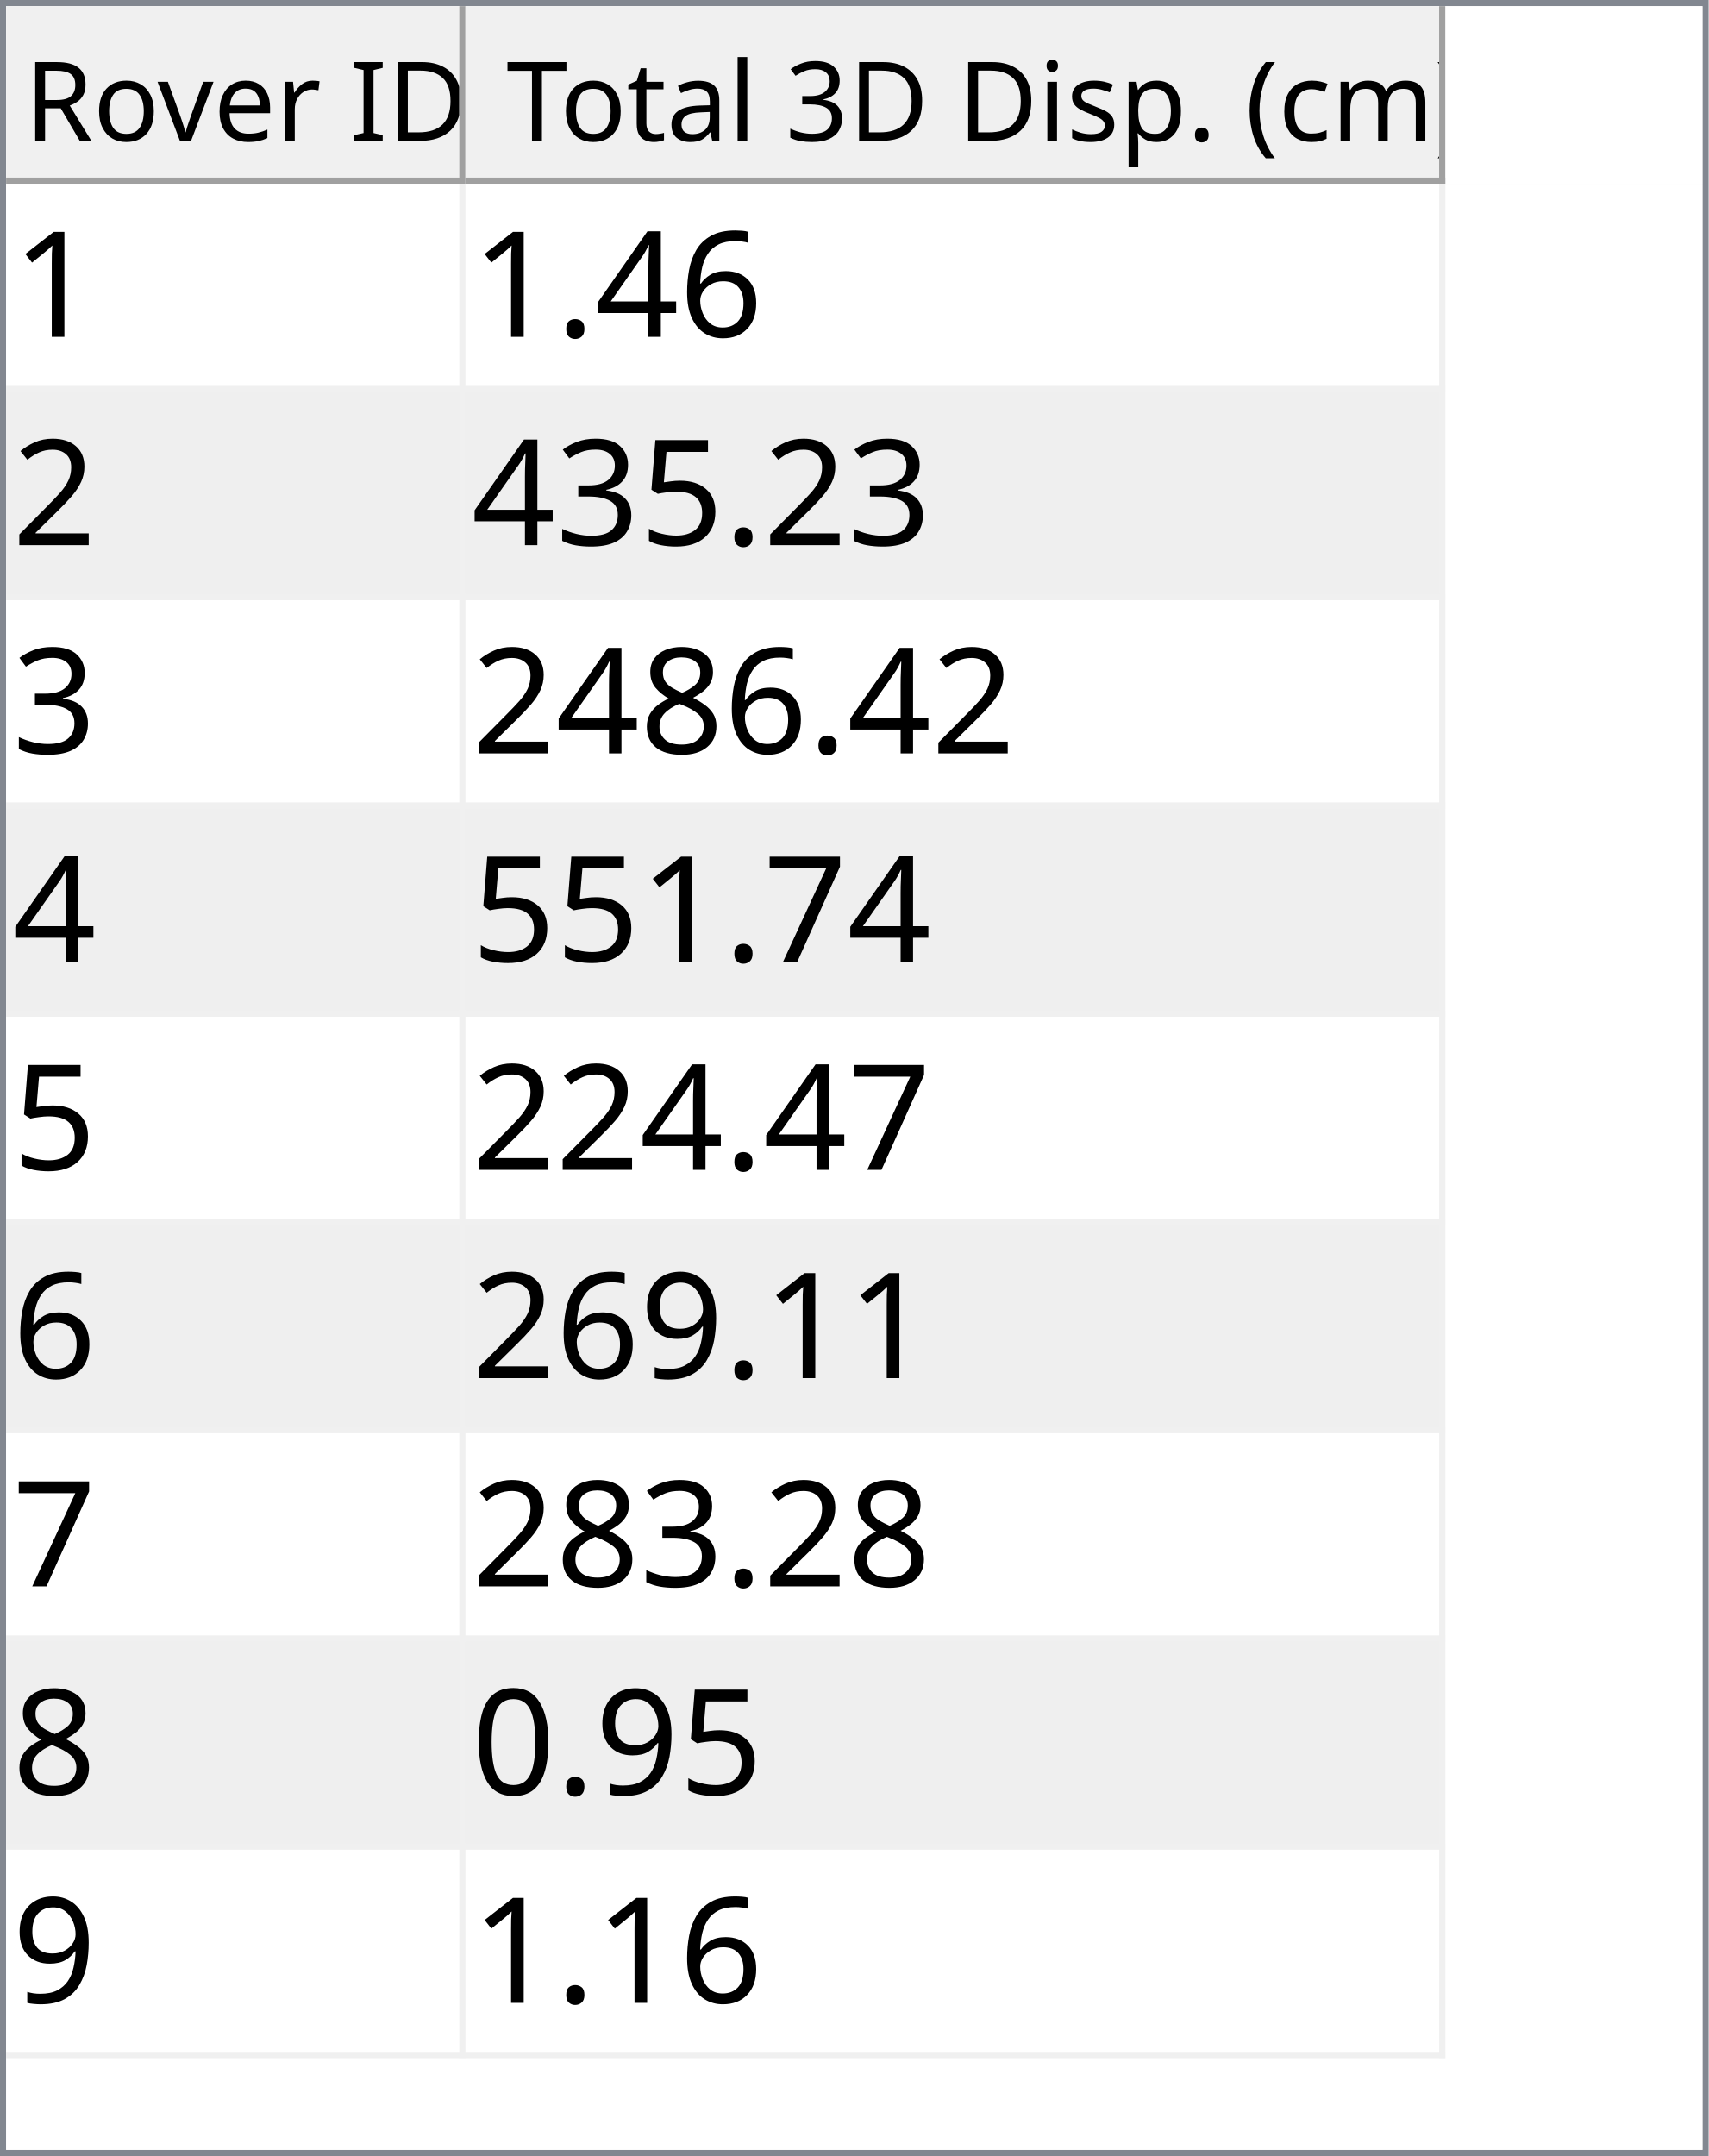
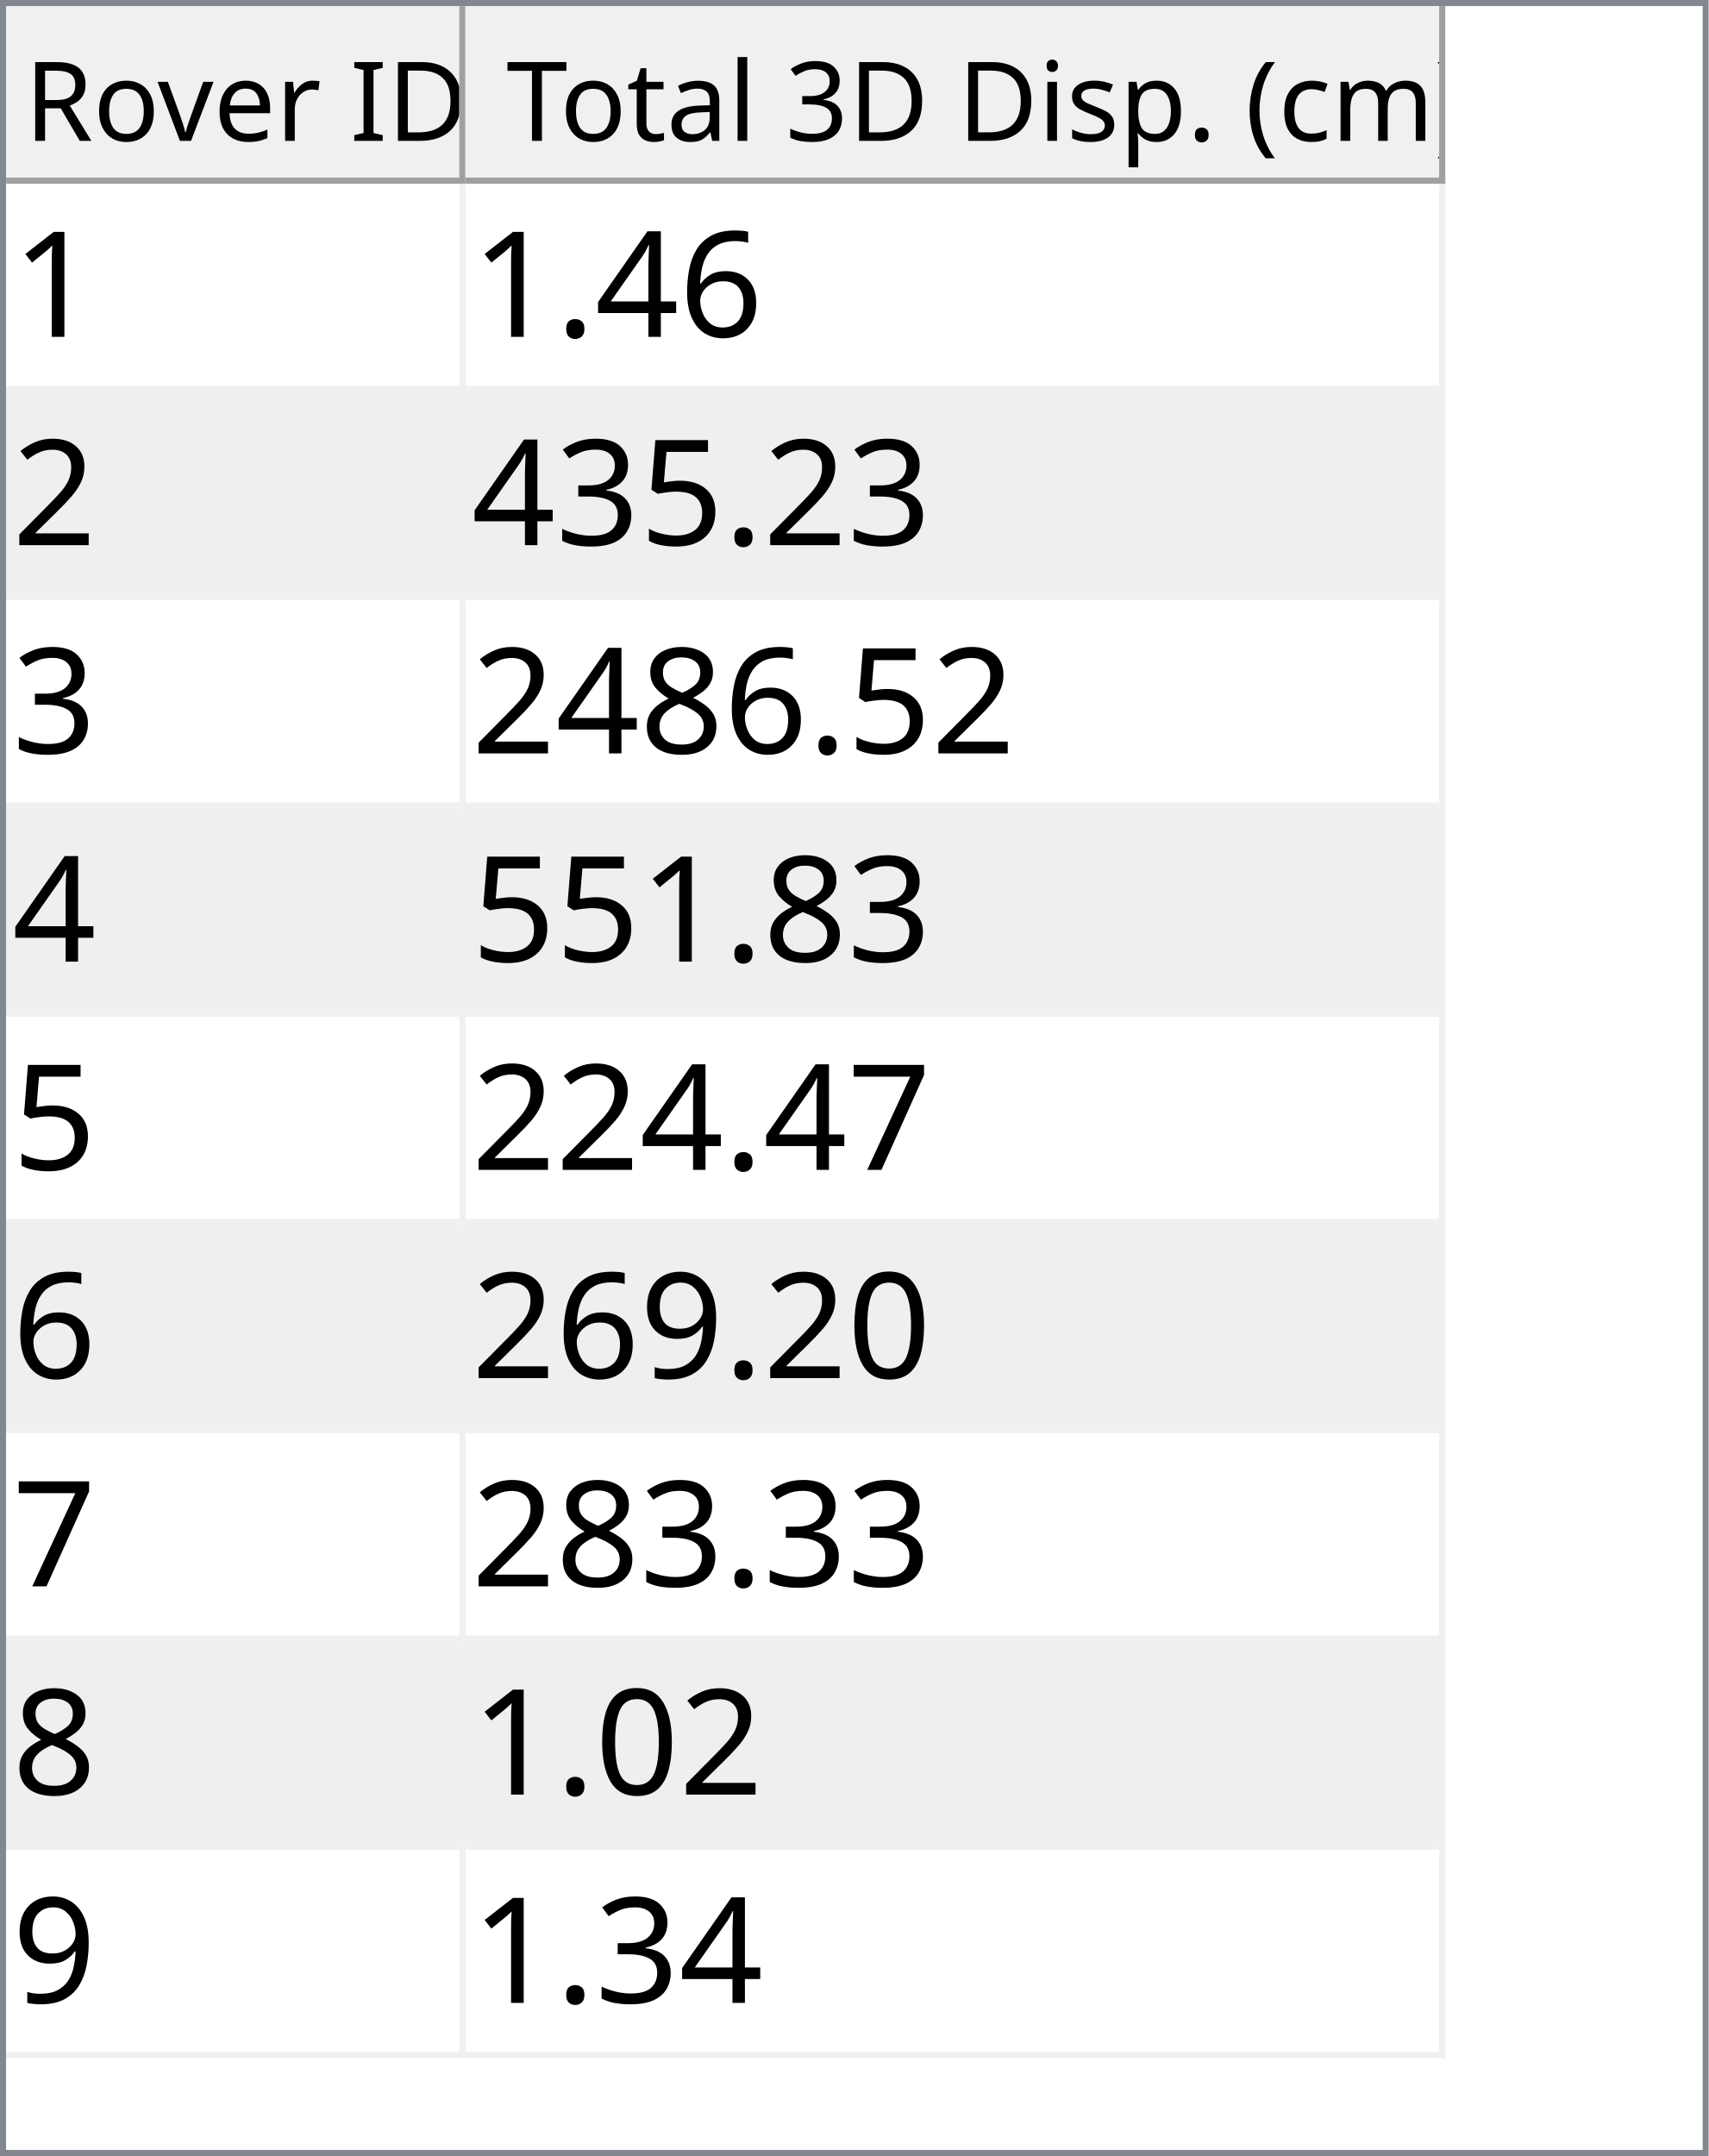
<svg xmlns="http://www.w3.org/2000/svg" style="fill-opacity:1; color-rendering:auto; color-interpolation:auto; text-rendering:auto; stroke:black; stroke-linecap:square; stroke-miterlimit:10; shape-rendering:auto; stroke-opacity:1; fill:black; stroke-dasharray:none; font-weight:normal; stroke-width:1; font-family:'Dialog'; font-style:normal; stroke-linejoin:miter; font-size:12px; stroke-dashoffset:0; image-rendering:auto;" width="279" height="352">
  <defs id="genericDefs" />
  <g>
    <defs id="defs1">
      <clipPath clipPathUnits="userSpaceOnUse" id="clipPath1">
        <path d="M0 0 L279 0 L279 352 L0 352 L0 0 Z" />
      </clipPath>
      <clipPath clipPathUnits="userSpaceOnUse" id="clipPath2">
        <path d="M0 0 L0 352 L279 352 L279 0 Z" />
      </clipPath>
      <clipPath clipPathUnits="userSpaceOnUse" id="clipPath3">
        <path d="M0 0 L0 29 L277 29 L277 0 Z" />
      </clipPath>
      <clipPath clipPathUnits="userSpaceOnUse" id="clipPath4">
        <path d="M0 0 L0 29 L75 29 L75 0 Z" />
      </clipPath>
      <clipPath clipPathUnits="userSpaceOnUse" id="clipPath5">
        <path d="M1 1 L1 28 L74 28 L74 1 Z" />
      </clipPath>
      <clipPath clipPathUnits="userSpaceOnUse" id="clipPath6">
        <path d="M0 0 L0 27 L73 27 L73 0 Z" />
      </clipPath>
      <clipPath clipPathUnits="userSpaceOnUse" id="clipPath7">
        <path d="M-0.5 -0.5 L-0.5 28.5 L74.5 28.5 L74.5 -0.5 Z" />
      </clipPath>
      <clipPath clipPathUnits="userSpaceOnUse" id="clipPath8">
        <path d="M0 0 L0 29 L160 29 L160 0 Z" />
      </clipPath>
      <clipPath clipPathUnits="userSpaceOnUse" id="clipPath9">
        <path d="M1 1 L1 28 L159 28 L159 1 Z" />
      </clipPath>
      <clipPath clipPathUnits="userSpaceOnUse" id="clipPath10">
        <path d="M0 0 L0 27 L158 27 L158 0 Z" />
      </clipPath>
      <clipPath clipPathUnits="userSpaceOnUse" id="clipPath11">
        <path d="M-0.5 -0.5 L-0.5 28.5 L159.5 28.5 L159.5 -0.5 Z" />
      </clipPath>
      <clipPath clipPathUnits="userSpaceOnUse" id="clipPath12">
        <path d="M0 0 L0 321 L277 321 L277 0 Z" />
      </clipPath>
      <clipPath clipPathUnits="userSpaceOnUse" id="clipPath13">
        <path d="M0 0 L0 306 L235 306 L235 0 Z" />
      </clipPath>
      <clipPath clipPathUnits="userSpaceOnUse" id="clipPath14">
        <path d="M-0.5 -0.5 L-0.5 305.5 L234.5 305.5 L234.5 -0.5 Z" />
      </clipPath>
      <clipPath clipPathUnits="userSpaceOnUse" id="clipPath15">
        <path d="M0 0 L0 33 L74 33 L74 0 Z" />
      </clipPath>
      <clipPath clipPathUnits="userSpaceOnUse" id="clipPath16">
        <path d="M0 0 L0 33 L159 33 L159 0 Z" />
      </clipPath>
      <font horiz-adv-x="64.551" id="font1">
        <font-face ascent="107.91" descent="25.098" units-per-em="100" style="font-style:normal; font-family:Segoe UI; font-weight:normal;" />
        <missing-glyph horiz-adv-x="64.551" d="M8.109 0 L8.109 68.266 L56.453 68.266 L56.453 0 L8.109 0 ZM15.328 7.234 L49.219 7.234 L49.219 61.031 L15.328 61.031 L15.328 7.234 Z" />
        <glyph unicode="D" horiz-adv-x="70.117" d="M9.188 0 L9.188 70.016 L28.516 70.016 Q65.531 70.016 65.531 35.891 Q65.531 19.672 55.25 9.836 Q44.969 0 27.734 0 L9.188 0 ZM17.391 62.594 L17.391 7.422 L27.828 7.422 Q41.609 7.422 49.273 14.797 Q56.938 22.172 56.938 35.688 Q56.938 62.594 28.328 62.594 L17.391 62.594 Z" />
        <glyph unicode="I" horiz-adv-x="26.611" d="M17.391 0 L9.188 0 L9.188 70.016 L17.391 70.016 L17.391 0 Z" />
        <glyph unicode=" " horiz-adv-x="27.393" d="" />
        <glyph unicode="r" horiz-adv-x="34.766" d="M34.188 41.891 Q32.078 43.5 28.125 43.5 Q23 43.5 19.555 38.672 Q16.109 33.844 16.109 25.484 L16.109 0 L8.109 0 L8.109 50 L16.109 50 L16.109 39.703 L16.312 39.703 Q18.016 44.969 21.531 47.922 Q25.047 50.875 29.391 50.875 Q32.516 50.875 34.188 50.203 L34.188 41.891 Z" />
        <glyph unicode="e" horiz-adv-x="52.295" d="M48.297 23 L12.984 23 Q13.188 14.656 17.484 10.109 Q21.781 5.562 29.297 5.562 Q37.75 5.562 44.828 11.141 L44.828 3.609 Q38.234 -1.172 27.391 -1.172 Q16.797 -1.172 10.742 5.641 Q4.688 12.453 4.688 24.812 Q4.688 36.469 11.305 43.82 Q17.922 51.172 27.734 51.172 Q37.547 51.172 42.922 44.828 Q48.297 38.484 48.297 27.203 L48.297 23 ZM40.094 29.781 Q40.047 36.719 36.75 40.578 Q33.453 44.438 27.594 44.438 Q21.922 44.438 17.969 40.383 Q14.016 36.328 13.094 29.781 L40.094 29.781 Z" />
        <glyph unicode="v" horiz-adv-x="47.9" d="M47.406 50 L27.484 0 L19.625 0 L0.688 50 L9.469 50 L22.172 13.672 Q23.578 9.672 23.922 6.688 L24.125 6.688 Q24.609 10.453 25.688 13.484 L38.969 50 L47.406 50 Z" />
        <glyph unicode="o" horiz-adv-x="58.594" d="M29 -1.172 Q17.922 -1.172 11.305 5.836 Q4.688 12.844 4.688 24.422 Q4.688 37.016 11.57 44.094 Q18.453 51.172 30.172 51.172 Q41.359 51.172 47.633 44.289 Q53.906 37.406 53.906 25.203 Q53.906 13.234 47.141 6.031 Q40.375 -1.172 29 -1.172 ZM29.594 44.438 Q21.875 44.438 17.383 39.188 Q12.891 33.938 12.891 24.703 Q12.891 15.828 17.43 10.695 Q21.969 5.562 29.594 5.562 Q37.359 5.562 41.531 10.594 Q45.703 15.625 45.703 24.906 Q45.703 34.281 41.531 39.359 Q37.359 44.438 29.594 44.438 Z" />
        <glyph unicode="R" horiz-adv-x="59.814" d="M59.375 0 L49.609 0 L37.891 19.625 Q36.281 22.359 34.766 24.289 Q33.25 26.219 31.664 27.438 Q30.078 28.656 28.25 29.219 Q26.422 29.781 24.125 29.781 L17.391 29.781 L17.391 0 L9.188 0 L9.188 70.016 L30.078 70.016 Q34.672 70.016 38.555 68.867 Q42.438 67.719 45.289 65.375 Q48.141 63.031 49.758 59.547 Q51.375 56.062 51.375 51.375 Q51.375 47.703 50.273 44.656 Q49.172 41.609 47.148 39.211 Q45.125 36.812 42.266 35.133 Q39.406 33.453 35.844 32.516 L35.844 32.328 Q37.594 31.547 38.891 30.547 Q40.188 29.547 41.359 28.18 Q42.531 26.812 43.68 25.078 Q44.828 23.344 46.234 21.047 L59.375 0 ZM17.391 62.594 L17.391 37.203 L28.516 37.203 Q31.594 37.203 34.203 38.133 Q36.812 39.062 38.719 40.797 Q40.625 42.531 41.703 45.047 Q42.781 47.562 42.781 50.688 Q42.781 56.297 39.141 59.445 Q35.5 62.594 28.609 62.594 L17.391 62.594 Z" />
        <glyph unicode=")" horiz-adv-x="30.176" d="M8.297 -15.922 L1.172 -15.922 Q16.406 2.344 16.406 26.812 Q16.406 51.469 1.078 70.016 L8.297 70.016 Q23.531 52.156 23.531 26.703 Q23.531 1.375 8.297 -15.922 Z" />
        <glyph unicode="m" horiz-adv-x="86.133" d="M79.109 0 L71.094 0 L71.094 28.719 Q71.094 37.016 68.531 40.727 Q65.969 44.438 59.906 44.438 Q54.781 44.438 51.195 39.75 Q47.609 35.062 47.609 28.516 L47.609 0 L39.594 0 L39.594 29.688 Q39.594 44.438 28.219 44.438 Q22.953 44.438 19.531 40.016 Q16.109 35.594 16.109 28.516 L16.109 0 L8.109 0 L8.109 50 L16.109 50 L16.109 42.094 L16.312 42.094 Q21.625 51.172 31.844 51.172 Q36.969 51.172 40.773 48.312 Q44.578 45.453 46 40.828 Q51.562 51.172 62.594 51.172 Q79.109 51.172 79.109 30.812 L79.109 0 Z" />
        <glyph unicode="c" horiz-adv-x="46.191" d="M42.188 2.297 Q36.422 -1.172 28.516 -1.172 Q17.828 -1.172 11.258 5.789 Q4.688 12.75 4.688 23.828 Q4.688 36.188 11.766 43.68 Q18.844 51.172 30.672 51.172 Q37.25 51.172 42.281 48.734 L42.281 40.531 Q36.719 44.438 30.375 44.438 Q22.703 44.438 17.797 38.945 Q12.891 33.453 12.891 24.516 Q12.891 15.719 17.508 10.641 Q22.125 5.562 29.891 5.562 Q36.422 5.562 42.188 9.906 L42.188 2.297 Z" />
        <glyph unicode="(" horiz-adv-x="30.176" d="M29.109 -15.922 L21.969 -15.922 Q6.844 1.375 6.844 26.703 Q6.844 52.156 21.969 70.016 L29.203 70.016 Q13.875 51.469 13.875 26.812 Q13.875 2.344 29.109 -15.922 Z" />
        <glyph unicode="." horiz-adv-x="21.68" d="M10.891 -1.078 Q8.641 -1.078 7.055 0.539 Q5.469 2.156 5.469 4.391 Q5.469 6.641 7.055 8.273 Q8.641 9.906 10.891 9.906 Q13.188 9.906 14.797 8.273 Q16.406 6.641 16.406 4.391 Q16.406 2.156 14.797 0.539 Q13.188 -1.078 10.891 -1.078 Z" />
        <glyph unicode="p" horiz-adv-x="58.789" d="M16.312 7.234 L16.109 7.234 L16.109 -23 L8.109 -23 L8.109 50 L16.109 50 L16.109 41.219 L16.312 41.219 Q22.219 51.172 33.594 51.172 Q43.266 51.172 48.688 44.461 Q54.109 37.75 54.109 26.469 Q54.109 13.922 48 6.375 Q41.891 -1.172 31.297 -1.172 Q21.578 -1.172 16.312 7.234 ZM16.109 27.391 L16.109 20.406 Q16.109 14.203 20.141 9.883 Q24.172 5.562 30.375 5.562 Q37.641 5.562 41.773 11.133 Q45.906 16.703 45.906 26.609 Q45.906 34.969 42.047 39.703 Q38.188 44.438 31.594 44.438 Q24.609 44.438 20.359 39.578 Q16.109 34.719 16.109 27.391 Z" />
        <glyph unicode="s" horiz-adv-x="42.432" d="M5.078 1.812 L5.078 10.406 Q11.625 5.562 19.484 5.562 Q30.031 5.562 30.031 12.594 Q30.031 14.594 29.125 15.992 Q28.219 17.391 26.68 18.461 Q25.141 19.531 23.07 20.383 Q21 21.234 18.609 22.172 Q15.281 23.484 12.766 24.828 Q10.25 26.172 8.57 27.859 Q6.891 29.547 6.031 31.695 Q5.172 33.844 5.172 36.719 Q5.172 40.234 6.789 42.945 Q8.406 45.656 11.086 47.484 Q13.766 49.312 17.211 50.242 Q20.656 51.172 24.312 51.172 Q30.812 51.172 35.938 48.922 L35.938 40.828 Q30.422 44.438 23.25 44.438 Q21 44.438 19.195 43.922 Q17.391 43.406 16.094 42.477 Q14.797 41.547 14.086 40.258 Q13.375 38.969 13.375 37.406 Q13.375 35.453 14.086 34.133 Q14.797 32.812 16.164 31.789 Q17.531 30.766 19.484 29.938 Q21.438 29.109 23.922 28.125 Q27.25 26.859 29.883 25.516 Q32.516 24.172 34.375 22.484 Q36.234 20.797 37.234 18.602 Q38.234 16.406 38.234 13.375 Q38.234 9.672 36.602 6.938 Q34.969 4.203 32.234 2.398 Q29.5 0.594 25.93 -0.289 Q22.359 -1.172 18.453 -1.172 Q10.75 -1.172 5.078 1.812 Z" />
        <glyph unicode="i" horiz-adv-x="24.219" d="M12.203 62.703 Q10.062 62.703 8.547 64.164 Q7.031 65.625 7.031 67.875 Q7.031 70.125 8.547 71.609 Q10.062 73.094 12.203 73.094 Q14.406 73.094 15.945 71.609 Q17.484 70.125 17.484 67.875 Q17.484 65.719 15.945 64.211 Q14.406 62.703 12.203 62.703 ZM16.109 0 L8.109 0 L8.109 50 L16.109 50 L16.109 0 Z" />
        <glyph unicode="3" horiz-adv-x="53.906" d="M46.531 19.828 Q46.531 15.094 44.75 11.211 Q42.969 7.328 39.719 4.57 Q36.469 1.812 31.93 0.297 Q27.391 -1.219 21.922 -1.219 Q11.922 -1.219 6 2.594 L6 11.188 Q13.094 5.609 22.219 5.609 Q25.875 5.609 28.828 6.539 Q31.781 7.469 33.906 9.227 Q36.031 10.984 37.18 13.477 Q38.328 15.969 38.328 19.094 Q38.328 32.812 18.797 32.812 L12.984 32.812 L12.984 39.594 L18.5 39.594 Q35.797 39.594 35.797 52.484 Q35.797 64.406 22.609 64.406 Q15.188 64.406 8.688 59.422 L8.688 67.188 Q15.375 71.188 24.609 71.188 Q29 71.188 32.57 69.969 Q36.141 68.75 38.68 66.555 Q41.219 64.359 42.609 61.281 Q44 58.203 44 54.5 Q44 40.672 30.031 36.719 L30.031 36.531 Q33.594 36.141 36.625 34.797 Q39.656 33.453 41.852 31.305 Q44.047 29.156 45.289 26.25 Q46.531 23.344 46.531 19.828 Z" />
        <glyph unicode="l" horiz-adv-x="24.219" d="M16.109 0 L8.109 0 L8.109 74.031 L16.109 74.031 L16.109 0 Z" />
        <glyph unicode="a" horiz-adv-x="50.879" d="M43.891 0 L35.891 0 L35.891 7.812 L35.688 7.812 Q30.469 -1.172 20.312 -1.172 Q12.844 -1.172 8.617 2.781 Q4.391 6.734 4.391 13.281 Q4.391 27.297 20.906 29.594 L35.891 31.688 Q35.891 44.438 25.594 44.438 Q16.547 44.438 9.281 38.281 L9.281 46.484 Q16.656 51.172 26.266 51.172 Q43.891 51.172 43.891 32.516 L43.891 0 ZM35.891 25.297 L23.828 23.641 Q18.266 22.859 15.43 20.875 Q12.594 18.891 12.594 13.875 Q12.594 10.203 15.211 7.883 Q17.828 5.562 22.172 5.562 Q28.125 5.562 32.008 9.742 Q35.891 13.922 35.891 20.312 L35.891 25.297 Z" />
        <glyph unicode="t" horiz-adv-x="33.887" d="M31.297 0.484 Q28.469 -1.078 23.828 -1.078 Q10.688 -1.078 10.688 13.578 L10.688 43.172 L2.094 43.172 L2.094 50 L10.688 50 L10.688 62.203 L18.703 64.797 L18.703 50 L31.297 50 L31.297 43.172 L18.703 43.172 L18.703 14.984 Q18.703 9.969 20.414 7.82 Q22.125 5.672 26.078 5.672 Q29.109 5.672 31.297 7.328 L31.297 0.484 Z" />
        <glyph unicode="T" horiz-adv-x="52.393" d="M50.594 62.594 L30.375 62.594 L30.375 0 L22.172 0 L22.172 62.594 L2 62.594 L2 70.016 L50.594 70.016 L50.594 62.594 Z" />
      </font>
      <font horiz-adv-x="75.0" id="font2">
        <font-face ascent="100.537" descent="21.973" units-per-em="100" style="font-style:normal; font-family:sans-serif; font-weight:normal;" />
        <missing-glyph horiz-adv-x="75.0" d="M12.5 0 L12.5 62.5 L62.5 62.5 L62.5 0 L12.5 0 ZM14.062 1.562 L60.938 1.562 L60.938 60.938 L14.062 60.938 L14.062 1.562 Z" />
        <glyph unicode="1" horiz-adv-x="55.615" d="M37.25 0 L28.469 0 L28.469 56 Q25.297 52.984 20.141 49.953 Q14.984 46.922 10.891 45.406 L10.891 53.906 Q18.266 57.375 23.781 62.305 Q29.297 67.234 31.594 71.875 L37.25 71.875 L37.25 0 Z" />
        <glyph unicode="6" horiz-adv-x="55.615" d="M49.75 54.047 L41.016 53.375 Q39.844 58.547 37.703 60.891 Q34.125 64.656 28.906 64.656 Q24.703 64.656 21.531 62.312 Q17.391 59.281 14.992 53.469 Q12.594 47.656 12.5 36.922 Q15.672 41.75 20.266 44.094 Q24.859 46.438 29.891 46.438 Q38.672 46.438 44.852 39.969 Q51.031 33.5 51.031 23.25 Q51.031 16.5 48.125 10.719 Q45.219 4.938 40.141 1.859 Q35.062 -1.219 28.609 -1.219 Q17.625 -1.219 10.695 6.859 Q3.766 14.938 3.766 33.5 Q3.766 54.25 11.422 63.672 Q18.109 71.875 29.438 71.875 Q37.891 71.875 43.289 67.141 Q48.688 62.406 49.75 54.047 ZM13.875 23.188 Q13.875 18.656 15.797 14.508 Q17.719 10.359 21.188 8.18 Q24.656 6 28.469 6 Q34.031 6 38.039 10.492 Q42.047 14.984 42.047 22.703 Q42.047 30.125 38.086 34.398 Q34.125 38.672 28.125 38.672 Q22.172 38.672 18.023 34.398 Q13.875 30.125 13.875 23.188 Z" />
        <glyph unicode="4" horiz-adv-x="55.615" d="M32.328 0 L32.328 17.141 L1.266 17.141 L1.266 25.203 L33.938 71.578 L41.109 71.578 L41.109 25.203 L50.781 25.203 L50.781 17.141 L41.109 17.141 L41.109 0 L32.328 0 ZM32.328 25.203 L32.328 57.469 L9.906 25.203 L32.328 25.203 Z" />
        <glyph unicode="." horiz-adv-x="27.783" d="M9.078 0 L9.078 10.016 L19.094 10.016 L19.094 0 L9.078 0 Z" />
        <glyph unicode="2" horiz-adv-x="55.615" d="M50.344 8.453 L50.344 0 L3.031 0 Q2.938 3.172 4.047 6.109 Q5.859 10.938 9.836 15.625 Q13.812 20.312 21.344 26.469 Q33.016 36.031 37.117 41.625 Q41.219 47.219 41.219 52.203 Q41.219 57.422 37.477 61.008 Q33.734 64.594 27.734 64.594 Q21.391 64.594 17.578 60.789 Q13.766 56.984 13.719 50.25 L4.688 51.172 Q5.609 61.281 11.664 66.578 Q17.719 71.875 27.938 71.875 Q38.234 71.875 44.242 66.164 Q50.25 60.453 50.25 52 Q50.25 47.703 48.492 43.555 Q46.734 39.406 42.656 34.812 Q38.578 30.219 29.109 22.219 Q21.188 15.578 18.945 13.211 Q16.703 10.844 15.234 8.453 L50.344 8.453 Z" />
        <glyph unicode="5" horiz-adv-x="55.615" d="M4.156 18.75 L13.375 19.531 Q14.406 12.797 18.141 9.398 Q21.875 6 27.156 6 Q33.5 6 37.891 10.789 Q42.281 15.578 42.281 23.484 Q42.281 31 38.062 35.352 Q33.844 39.703 27 39.703 Q22.75 39.703 19.336 37.773 Q15.922 35.844 13.969 32.766 L5.719 33.844 L12.641 70.609 L48.25 70.609 L48.25 62.203 L19.672 62.203 L15.828 42.969 Q22.266 47.469 29.344 47.469 Q38.719 47.469 45.164 40.969 Q51.609 34.469 51.609 24.266 Q51.609 14.547 45.953 7.469 Q39.062 -1.219 27.156 -1.219 Q17.391 -1.219 11.211 4.25 Q5.031 9.719 4.156 18.75 Z" />
        <glyph unicode="3" horiz-adv-x="55.615" d="M4.203 18.891 L12.984 20.062 Q14.5 12.594 18.141 9.297 Q21.781 6 27 6 Q33.203 6 37.477 10.297 Q41.75 14.594 41.75 20.953 Q41.75 27 37.797 30.93 Q33.844 34.859 27.734 34.859 Q25.25 34.859 21.531 33.891 L22.516 41.609 Q23.391 41.5 23.922 41.5 Q29.547 41.5 34.039 44.43 Q38.531 47.359 38.531 53.469 Q38.531 58.297 35.258 61.477 Q31.984 64.656 26.812 64.656 Q21.688 64.656 18.266 61.43 Q14.844 58.203 13.875 51.766 L5.078 53.328 Q6.688 62.156 12.398 67.016 Q18.109 71.875 26.609 71.875 Q32.469 71.875 37.398 69.359 Q42.328 66.844 44.945 62.5 Q47.562 58.156 47.562 53.266 Q47.562 48.641 45.07 44.828 Q42.578 41.016 37.703 38.766 Q44.047 37.312 47.562 32.695 Q51.078 28.078 51.078 21.141 Q51.078 11.766 44.242 5.25 Q37.406 -1.266 26.953 -1.266 Q17.531 -1.266 11.305 4.352 Q5.078 9.969 4.203 18.891 Z" />
        <glyph unicode="8" horiz-adv-x="55.615" d="M17.672 38.812 Q12.203 40.828 9.57 44.539 Q6.938 48.25 6.938 53.422 Q6.938 61.234 12.555 66.555 Q18.172 71.875 27.484 71.875 Q36.859 71.875 42.578 66.43 Q48.297 60.984 48.297 53.172 Q48.297 48.188 45.68 44.508 Q43.062 40.828 37.75 38.812 Q44.344 36.672 47.781 31.883 Q51.219 27.094 51.219 20.453 Q51.219 11.281 44.727 5.031 Q38.234 -1.219 27.641 -1.219 Q17.047 -1.219 10.547 5.055 Q4.047 11.328 4.047 20.703 Q4.047 27.688 7.594 32.398 Q11.141 37.109 17.672 38.812 ZM15.922 53.719 Q15.922 48.641 19.195 45.414 Q22.469 42.188 27.688 42.188 Q32.766 42.188 36.016 45.383 Q39.266 48.578 39.266 53.219 Q39.266 58.062 35.914 61.359 Q32.562 64.656 27.594 64.656 Q22.562 64.656 19.242 61.43 Q15.922 58.203 15.922 53.719 ZM13.094 20.656 Q13.094 16.891 14.875 13.375 Q16.656 9.859 20.172 7.93 Q23.688 6 27.734 6 Q34.031 6 38.133 10.055 Q42.234 14.109 42.234 20.359 Q42.234 26.703 38.016 30.859 Q33.797 35.016 27.438 35.016 Q21.234 35.016 17.164 30.914 Q13.094 26.812 13.094 20.656 Z" />
        <glyph unicode="7" horiz-adv-x="55.615" d="M4.734 62.203 L4.734 70.656 L51.078 70.656 L51.078 63.812 Q44.234 56.547 37.523 44.484 Q30.812 32.422 27.156 19.672 Q24.516 10.688 23.781 0 L14.75 0 Q14.891 8.453 18.062 20.414 Q21.234 32.375 27.172 43.484 Q33.109 54.594 39.797 62.203 L4.734 62.203 Z" />
+         <glyph unicode="0" horiz-adv-x="55.615" d="M4.156 35.297 Q4.156 48 6.766 55.742 Q9.375 63.484 14.523 67.68 Q19.672 71.875 27.484 71.875 Q33.25 71.875 37.594 69.555 Q41.938 67.234 44.773 62.867 Q47.609 58.5 49.219 52.227 Q50.828 45.953 50.828 35.297 Q50.828 22.703 48.242 14.969 Q45.656 7.234 40.508 3.008 Q35.359 -1.219 27.484 -1.219 Q17.141 -1.219 11.234 6.203 Q4.156 15.141 4.156 35.297 ZM13.188 35.297 Q13.188 17.672 17.312 11.836 Q21.438 6 27.484 6 Q33.547 6 37.672 11.859 Q41.797 17.719 41.797 35.297 Q41.797 52.984 37.672 58.789 Q33.547 64.594 27.391 64.594 Q21.344 64.594 17.719 59.469 Q13.188 52.938 13.188 35.297 Z" />
        <glyph unicode="9" horiz-adv-x="55.615" d="M5.469 16.547 L13.922 17.328 Q14.984 11.375 18.016 8.688 Q21.047 6 25.781 6 Q29.828 6 32.883 7.859 Q35.938 9.719 37.891 12.82 Q39.844 15.922 41.164 21.195 Q42.484 26.469 42.484 31.938 Q42.484 32.516 42.438 33.688 Q39.797 29.5 35.234 26.883 Q30.672 24.266 25.344 24.266 Q16.453 24.266 10.305 30.711 Q4.156 37.156 4.156 47.703 Q4.156 58.594 10.578 65.234 Q17 71.875 26.656 71.875 Q33.641 71.875 39.43 68.117 Q45.219 64.359 48.219 57.398 Q51.219 50.438 51.219 37.25 Q51.219 23.531 48.242 15.406 Q45.266 7.281 39.383 3.031 Q33.5 -1.219 25.594 -1.219 Q17.188 -1.219 11.867 3.445 Q6.547 8.109 5.469 16.547 ZM41.453 48.141 Q41.453 55.719 37.43 60.156 Q33.406 64.594 27.734 64.594 Q21.875 64.594 17.531 59.812 Q13.188 55.031 13.188 47.406 Q13.188 40.578 17.312 36.305 Q21.438 32.031 27.484 32.031 Q33.594 32.031 37.523 36.305 Q41.453 40.578 41.453 48.141 Z" />
-         <glyph unicode="0" horiz-adv-x="55.615" d="M4.156 35.297 Q4.156 48 6.766 55.742 Q9.375 63.484 14.523 67.68 Q19.672 71.875 27.484 71.875 Q33.25 71.875 37.594 69.555 Q41.938 67.234 44.773 62.867 Q47.609 58.5 49.219 52.227 Q50.828 45.953 50.828 35.297 Q50.828 22.703 48.242 14.969 Q45.656 7.234 40.508 3.008 Q35.359 -1.219 27.484 -1.219 Q17.141 -1.219 11.234 6.203 Q4.156 15.141 4.156 35.297 ZM13.188 35.297 Q13.188 17.672 17.312 11.836 Q21.438 6 27.484 6 Q33.547 6 37.672 11.859 Q41.797 17.719 41.797 35.297 Q41.797 52.984 37.672 58.789 Q33.547 64.594 27.391 64.594 Q21.344 64.594 17.719 59.469 Q13.188 52.938 13.188 35.297 Z" />
      </font>
    </defs>
    <g style="fill:white; stroke:white;">
      <rect x="0" y="0" width="279" style="clip-path:url(#clipPath1); stroke:none;" height="352" />
    </g>
    <g style="fill:white; text-rendering:optimizeSpeed; color-rendering:optimizeSpeed; image-rendering:optimizeSpeed; shape-rendering:crispEdges; stroke:white; color-interpolation:sRGB;">
      <rect x="0" width="279" height="352" y="0" style="stroke:none;" />
      <path style="stroke:none;" d="M0 353 L279 353 L279 0 L0 0 Z" />
    </g>
    <g style="fill:rgb(240,240,240); font-size:18px; font-family:'Segoe UI'; stroke:rgb(240,240,240);">
      <rect x="0" y="0" width="279" style="clip-path:url(#clipPath2); stroke:none;" height="352" />
    </g>
    <g style="fill:rgb(130,135,144); font-size:18px; font-family:'Segoe UI'; stroke:rgb(130,135,144);">
      <path d="M0 0 L279 0 L279 352 L0 352 L0 0 ZM1 1 L278 1 L278 351 L1 351 L1 1 Z" style="fill-rule:evenodd; clip-path:url(#clipPath2); stroke:none;" />
    </g>
    <g style="fill:white; font-size:18px; font-family:'Segoe UI'; stroke:white;" transform="translate(1,1)">
      <rect x="0" y="0" width="277" style="clip-path:url(#clipPath3); stroke:none;" height="29" />
    </g>
    <g style="fill:rgb(240,240,240); font-size:18px; font-family:'Segoe UI'; stroke:rgb(240,240,240);" transform="translate(1,1)">
      <rect x="0" y="0" width="75" style="clip-path:url(#clipPath4); stroke:none;" height="29" />
    </g>
    <g style="font-family:'Segoe UI'; font-size:18px;" transform="translate(2,2)">
      <text x="2" xml:space="preserve" y="21" style="clip-path:url(#clipPath6); stroke:none;">Rover ID</text>
    </g>
    <g transform="translate(1.5,1.5)" style="fill:rgb(160,160,160); font-size:18px; font-family:'Segoe UI'; stroke:rgb(160,160,160); stroke-linejoin:bevel;">
      <line x1="74" x2="74" y1="0" style="fill:none; clip-path:url(#clipPath7);" y2="28" />
    </g>
    <g transform="matrix(1,0,0,1,1,1) translate(0.5,0.5)" style="fill:rgb(160,160,160); font-size:18px; font-family:'Segoe UI'; stroke:rgb(160,160,160); stroke-linejoin:bevel;">
      <line x1="0" x2="74" y1="28" style="fill:none; clip-path:url(#clipPath7);" y2="28" />
    </g>
    <g style="fill:rgb(240,240,240); font-size:18px; font-family:'Segoe UI'; stroke:rgb(240,240,240);" transform="translate(76,1)">
      <rect x="0" y="0" width="160" style="clip-path:url(#clipPath8); stroke:none;" height="29" />
    </g>
    <g style="font-family:'Segoe UI'; font-size:18px;" transform="translate(77,2)">
      <text x="1" xml:space="preserve" y="21" style="clip-path:url(#clipPath10); stroke:none;"> Total 3D Disp. (cm)</text>
    </g>
    <g transform="translate(76.5,1.5)" style="fill:rgb(160,160,160); font-size:18px; font-family:'Segoe UI'; stroke:rgb(160,160,160); stroke-linejoin:bevel;">
      <line x1="159" x2="159" y1="0" style="fill:none; clip-path:url(#clipPath11);" y2="28" />
    </g>
    <g transform="matrix(1,0,0,1,76,1) translate(0.5,0.5)" style="fill:rgb(160,160,160); font-size:18px; font-family:'Segoe UI'; stroke:rgb(160,160,160); stroke-linejoin:bevel;">
      <line x1="0" x2="159" y1="28" style="fill:none; clip-path:url(#clipPath11);" y2="28" />
    </g>
    <g style="fill:white; font-size:18px; font-family:'Segoe UI'; stroke:white;" transform="translate(1,30)">
      <rect x="0" y="0" width="277" style="clip-path:url(#clipPath12); stroke:none;" height="321" />
    </g>
    <g style="fill:rgb(240,240,240); font-size:24px; font-family:sans-serif; stroke:rgb(240,240,240);" transform="translate(1,30)">
      <rect x="0" y="0" width="235" style="clip-path:url(#clipPath13); stroke:none;" height="306" />
      <line transform="translate(0.5,0.5)" x1="0" x2="234" y1="33" style="clip-path:url(#clipPath14); fill:none; stroke-linejoin:bevel;" y2="33" />
    </g>
    <g transform="matrix(1,0,0,1,1,30) translate(0.5,0.5)" style="fill:rgb(240,240,240); font-size:24px; font-family:sans-serif; stroke:rgb(240,240,240); stroke-linejoin:bevel;">
      <line x1="0" x2="234" y1="67" style="fill:none; clip-path:url(#clipPath14);" y2="67" />
    </g>
    <g transform="matrix(1,0,0,1,1,30) translate(0.5,0.5)" style="fill:rgb(240,240,240); font-size:24px; font-family:sans-serif; stroke:rgb(240,240,240); stroke-linejoin:bevel;">
      <line x1="0" x2="234" y1="101" style="fill:none; clip-path:url(#clipPath14);" y2="101" />
    </g>
    <g transform="matrix(1,0,0,1,1,30) translate(0.5,0.5)" style="fill:rgb(240,240,240); font-size:24px; font-family:sans-serif; stroke:rgb(240,240,240); stroke-linejoin:bevel;">
      <line x1="0" x2="234" y1="135" style="fill:none; clip-path:url(#clipPath14);" y2="135" />
    </g>
    <g transform="matrix(1,0,0,1,1,30) translate(0.5,0.5)" style="fill:rgb(240,240,240); font-size:24px; font-family:sans-serif; stroke:rgb(240,240,240); stroke-linejoin:bevel;">
      <line x1="0" x2="234" y1="169" style="fill:none; clip-path:url(#clipPath14);" y2="169" />
    </g>
    <g transform="matrix(1,0,0,1,1,30) translate(0.5,0.5)" style="fill:rgb(240,240,240); font-size:24px; font-family:sans-serif; stroke:rgb(240,240,240); stroke-linejoin:bevel;">
      <line x1="0" x2="234" y1="203" style="fill:none; clip-path:url(#clipPath14);" y2="203" />
    </g>
    <g transform="matrix(1,0,0,1,1,30) translate(0.5,0.5)" style="fill:rgb(240,240,240); font-size:24px; font-family:sans-serif; stroke:rgb(240,240,240); stroke-linejoin:bevel;">
      <line x1="0" x2="234" y1="237" style="fill:none; clip-path:url(#clipPath14);" y2="237" />
    </g>
    <g transform="matrix(1,0,0,1,1,30) translate(0.5,0.5)" style="fill:rgb(240,240,240); font-size:24px; font-family:sans-serif; stroke:rgb(240,240,240); stroke-linejoin:bevel;">
      <line x1="0" x2="234" y1="271" style="fill:none; clip-path:url(#clipPath14);" y2="271" />
    </g>
    <g transform="matrix(1,0,0,1,1,30) translate(0.5,0.5)" style="fill:rgb(240,240,240); font-size:24px; font-family:sans-serif; stroke:rgb(240,240,240); stroke-linejoin:bevel;">
      <line x1="0" x2="234" y1="305" style="fill:none; clip-path:url(#clipPath14);" y2="305" />
    </g>
    <g transform="matrix(1,0,0,1,1,30) translate(0.5,0.5)" style="fill:rgb(240,240,240); font-size:24px; font-family:sans-serif; stroke:rgb(240,240,240); stroke-linejoin:bevel;">
      <line x1="74" x2="74" y1="0" style="fill:none; clip-path:url(#clipPath14);" y2="305" />
    </g>
    <g transform="matrix(1,0,0,1,1,30) translate(0.5,0.5)" style="fill:rgb(240,240,240); font-size:24px; font-family:sans-serif; stroke:rgb(240,240,240); stroke-linejoin:bevel;">
      <line x1="234" x2="234" y1="0" style="fill:none; clip-path:url(#clipPath14);" y2="305" />
    </g>
    <g style="fill:white; font-size:24px; font-family:sans-serif; stroke:white;" transform="matrix(1,0,0,1,1,30)">
      <rect x="0" y="0" width="74" style="clip-path:url(#clipPath15); stroke:none;" height="33" />
      <text x="1" y="25" style="fill:black; clip-path:url(#clipPath15); stroke:none;" xml:space="preserve">1</text>
    </g>
    <g style="fill:white; font-size:24px; font-family:sans-serif; stroke:white;" transform="matrix(1,0,0,1,1,30) translate(75,0)">
      <rect x="0" y="0" width="159" style="clip-path:url(#clipPath16); stroke:none;" height="33" />
      <text x="1" y="25" style="fill:black; clip-path:url(#clipPath16); stroke:none;" xml:space="preserve">1.46</text>
    </g>
    <g style="fill:rgb(239,239,239); font-size:24px; font-family:sans-serif; stroke:rgb(239,239,239);" transform="matrix(1,0,0,1,1,30) translate(0,34)">
      <rect x="0" y="0" width="74" style="clip-path:url(#clipPath15); stroke:none;" height="33" />
      <text x="1" y="25" style="fill:black; clip-path:url(#clipPath15); stroke:none;" xml:space="preserve">2</text>
    </g>
    <g style="fill:rgb(239,239,239); font-size:24px; font-family:sans-serif; stroke:rgb(239,239,239);" transform="matrix(1,0,0,1,1,30) translate(75,34)">
      <rect x="0" y="0" width="159" style="clip-path:url(#clipPath16); stroke:none;" height="33" />
      <text x="1" y="25" style="fill:black; clip-path:url(#clipPath16); stroke:none;" xml:space="preserve">435.23</text>
    </g>
    <g style="fill:white; font-size:24px; font-family:sans-serif; stroke:white;" transform="matrix(1,0,0,1,1,30) translate(0,68)">
      <rect x="0" y="0" width="74" style="clip-path:url(#clipPath15); stroke:none;" height="33" />
      <text x="1" y="25" style="fill:black; clip-path:url(#clipPath15); stroke:none;" xml:space="preserve">3</text>
    </g>
    <g style="fill:white; font-size:24px; font-family:sans-serif; stroke:white;" transform="matrix(1,0,0,1,1,30) translate(75,68)">
      <rect x="0" y="0" width="159" style="clip-path:url(#clipPath16); stroke:none;" height="33" />
-       <text x="1" y="25" style="fill:black; clip-path:url(#clipPath16); stroke:none;" xml:space="preserve">2486.42</text>
+       <text x="1" y="25" style="fill:black; clip-path:url(#clipPath16); stroke:none;" xml:space="preserve">2486.52</text>
    </g>
    <g style="fill:rgb(239,239,239); font-size:24px; font-family:sans-serif; stroke:rgb(239,239,239);" transform="matrix(1,0,0,1,1,30) translate(0,102)">
      <rect x="0" y="0" width="74" style="clip-path:url(#clipPath15); stroke:none;" height="33" />
      <text x="1" y="25" style="fill:black; clip-path:url(#clipPath15); stroke:none;" xml:space="preserve">4</text>
    </g>
    <g style="fill:rgb(239,239,239); font-size:24px; font-family:sans-serif; stroke:rgb(239,239,239);" transform="matrix(1,0,0,1,1,30) translate(75,102)">
      <rect x="0" y="0" width="159" style="clip-path:url(#clipPath16); stroke:none;" height="33" />
-       <text x="1" y="25" style="fill:black; clip-path:url(#clipPath16); stroke:none;" xml:space="preserve">551.74</text>
+       <text x="1" y="25" style="fill:black; clip-path:url(#clipPath16); stroke:none;" xml:space="preserve">551.83</text>
    </g>
    <g style="fill:white; font-size:24px; font-family:sans-serif; stroke:white;" transform="matrix(1,0,0,1,1,30) translate(0,136)">
      <rect x="0" y="0" width="74" style="clip-path:url(#clipPath15); stroke:none;" height="33" />
      <text x="1" y="25" style="fill:black; clip-path:url(#clipPath15); stroke:none;" xml:space="preserve">5</text>
    </g>
    <g style="fill:white; font-size:24px; font-family:sans-serif; stroke:white;" transform="matrix(1,0,0,1,1,30) translate(75,136)">
      <rect x="0" y="0" width="159" style="clip-path:url(#clipPath16); stroke:none;" height="33" />
      <text x="1" y="25" style="fill:black; clip-path:url(#clipPath16); stroke:none;" xml:space="preserve">224.47</text>
    </g>
    <g style="fill:rgb(239,239,239); font-size:24px; font-family:sans-serif; stroke:rgb(239,239,239);" transform="matrix(1,0,0,1,1,30) translate(0,170)">
      <rect x="0" y="0" width="74" style="clip-path:url(#clipPath15); stroke:none;" height="33" />
      <text x="1" y="25" style="fill:black; clip-path:url(#clipPath15); stroke:none;" xml:space="preserve">6</text>
    </g>
    <g style="fill:rgb(239,239,239); font-size:24px; font-family:sans-serif; stroke:rgb(239,239,239);" transform="matrix(1,0,0,1,1,30) translate(75,170)">
      <rect x="0" y="0" width="159" style="clip-path:url(#clipPath16); stroke:none;" height="33" />
-       <text x="1" y="25" style="fill:black; clip-path:url(#clipPath16); stroke:none;" xml:space="preserve">269.11</text>
+       <text x="1" y="25" style="fill:black; clip-path:url(#clipPath16); stroke:none;" xml:space="preserve">269.20</text>
    </g>
    <g style="fill:white; font-size:24px; font-family:sans-serif; stroke:white;" transform="matrix(1,0,0,1,1,30) translate(0,204)">
      <rect x="0" y="0" width="74" style="clip-path:url(#clipPath15); stroke:none;" height="33" />
      <text x="1" y="25" style="fill:black; clip-path:url(#clipPath15); stroke:none;" xml:space="preserve">7</text>
    </g>
    <g style="fill:white; font-size:24px; font-family:sans-serif; stroke:white;" transform="matrix(1,0,0,1,1,30) translate(75,204)">
      <rect x="0" y="0" width="159" style="clip-path:url(#clipPath16); stroke:none;" height="33" />
-       <text x="1" y="25" style="fill:black; clip-path:url(#clipPath16); stroke:none;" xml:space="preserve">283.28</text>
+       <text x="1" y="25" style="fill:black; clip-path:url(#clipPath16); stroke:none;" xml:space="preserve">283.33</text>
    </g>
    <g style="fill:rgb(239,239,239); font-size:24px; font-family:sans-serif; stroke:rgb(239,239,239);" transform="matrix(1,0,0,1,1,30) translate(0,238)">
      <rect x="0" y="0" width="74" style="clip-path:url(#clipPath15); stroke:none;" height="33" />
      <text x="1" y="25" style="fill:black; clip-path:url(#clipPath15); stroke:none;" xml:space="preserve">8</text>
    </g>
    <g style="fill:rgb(239,239,239); font-size:24px; font-family:sans-serif; stroke:rgb(239,239,239);" transform="matrix(1,0,0,1,1,30) translate(75,238)">
      <rect x="0" y="0" width="159" style="clip-path:url(#clipPath16); stroke:none;" height="33" />
-       <text x="1" y="25" style="fill:black; clip-path:url(#clipPath16); stroke:none;" xml:space="preserve">0.95</text>
+       <text x="1" y="25" style="fill:black; clip-path:url(#clipPath16); stroke:none;" xml:space="preserve">1.02</text>
    </g>
    <g style="fill:white; font-size:24px; font-family:sans-serif; stroke:white;" transform="matrix(1,0,0,1,1,30) translate(0,272)">
      <rect x="0" y="0" width="74" style="clip-path:url(#clipPath15); stroke:none;" height="33" />
      <text x="1" y="25" style="fill:black; clip-path:url(#clipPath15); stroke:none;" xml:space="preserve">9</text>
    </g>
    <g style="fill:white; font-size:24px; font-family:sans-serif; stroke:white;" transform="matrix(1,0,0,1,1,30) translate(75,272)">
      <rect x="0" y="0" width="159" style="clip-path:url(#clipPath16); stroke:none;" height="33" />
-       <text x="1" y="25" style="fill:black; clip-path:url(#clipPath16); stroke:none;" xml:space="preserve">1.16</text>
+       <text x="1" y="25" style="fill:black; clip-path:url(#clipPath16); stroke:none;" xml:space="preserve">1.34</text>
    </g>
  </g>
</svg>
